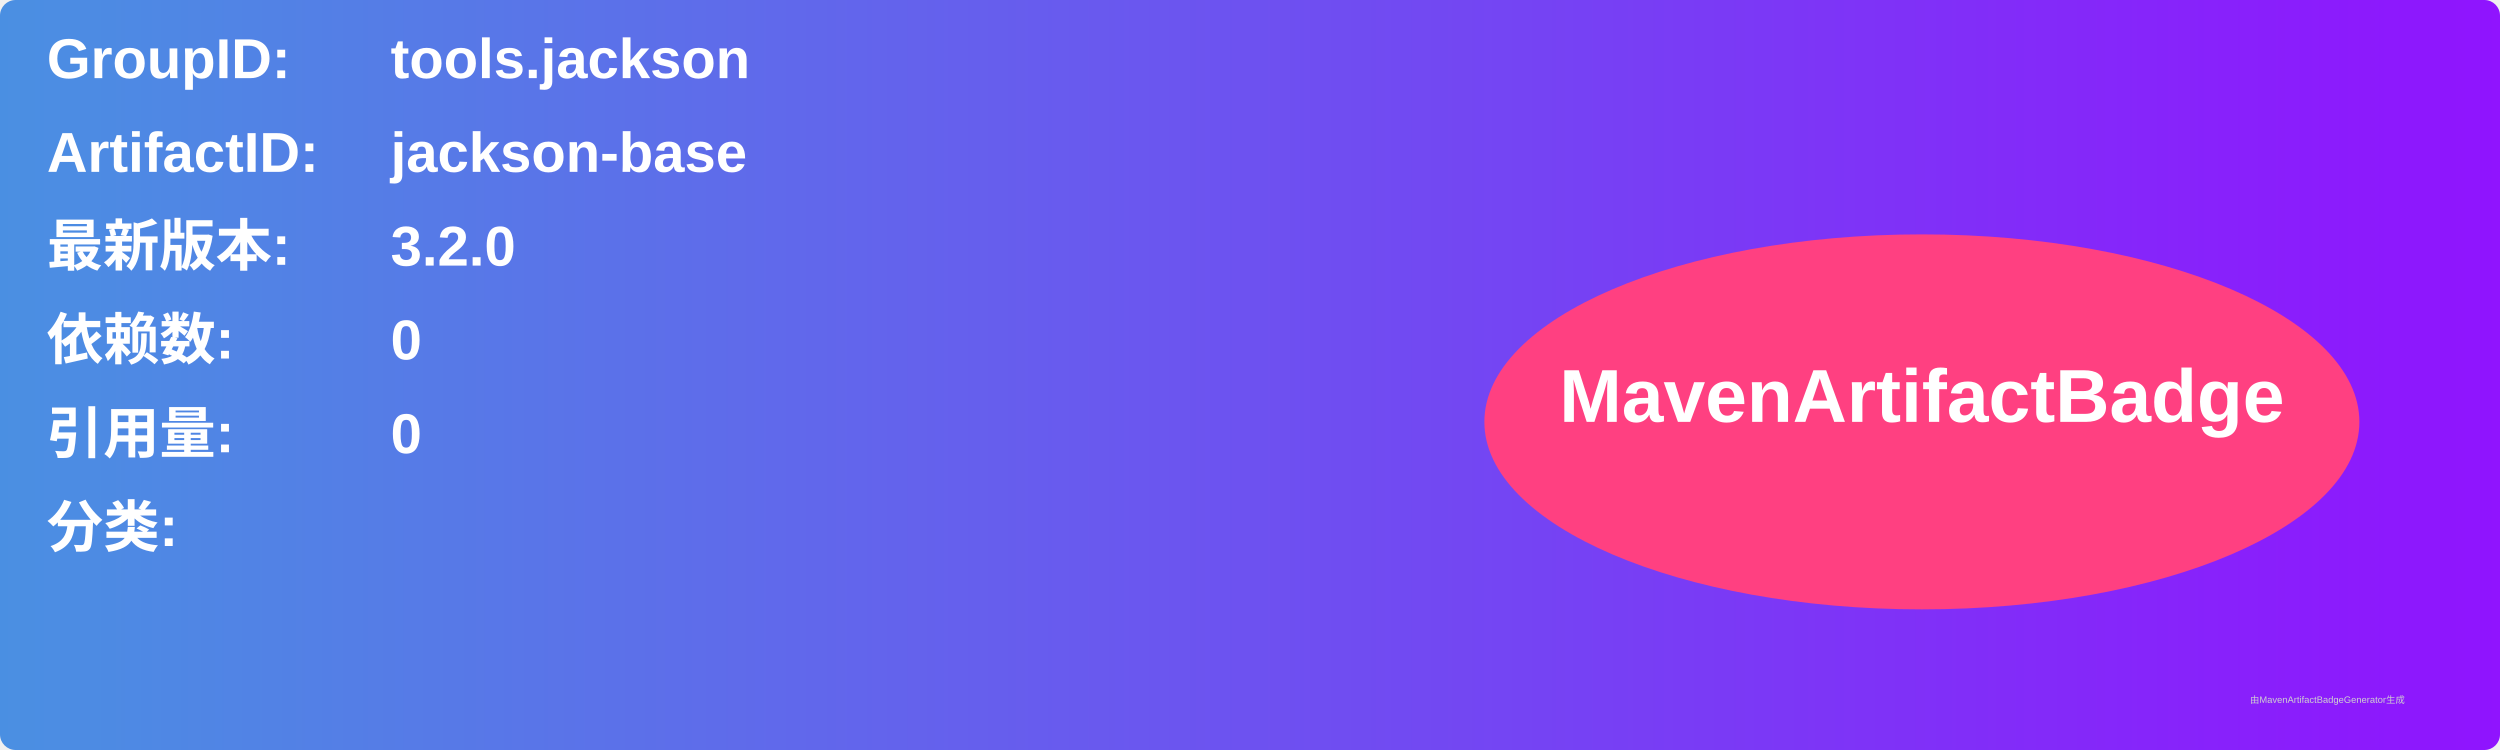
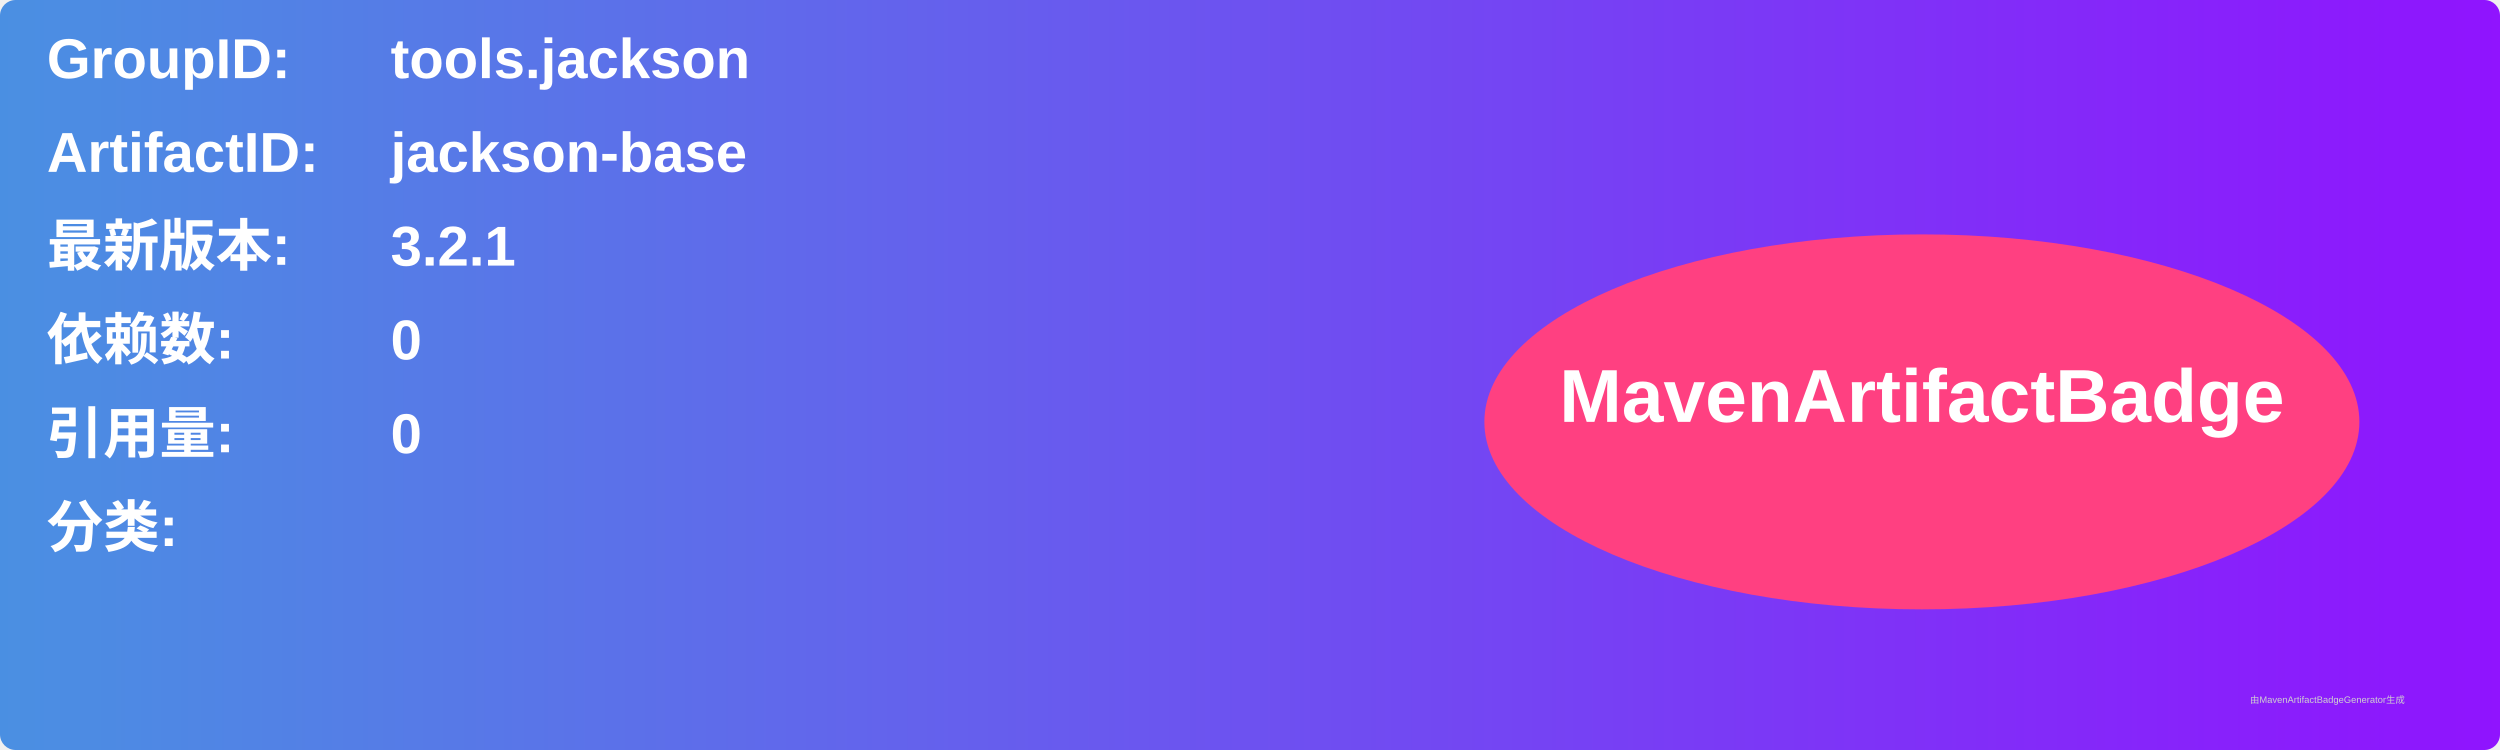
<svg xmlns="http://www.w3.org/2000/svg" width="800" height="240" viewBox="0 0 800 240">
  <linearGradient id="grad" x1="0%" y1="0%" x2="100%" y2="0%">
    <stop offset="0%" stop-color="#4a90e2" />
    <stop offset="100%" stop-color="#9013fe" />
  </linearGradient>
  <rect width="100%" height="100%" rx="5" ry="5" fill="url(#grad)" />
  <g transform="translate(15, 15)">
    <text x="0" y="10" font-family="Arial" font-size="18" fill="white" font-weight="bold" width="260">GroupID:</text>
    <text x="110" y="10" font-family="Arial" font-size="18" fill="white" font-weight="bold" width="460">tools.jackson</text>
    <text x="0" y="40" font-family="Arial" font-size="18" fill="white" font-weight="bold" width="260">ArtifactID:</text>
    <text x="110" y="40" font-family="Arial" font-size="18" fill="white" font-weight="bold" width="460">jackson-base</text>
    <text x="0" y="70" font-family="Arial" font-size="18" fill="white" font-weight="bold">最新版本:</text>
    <text x="110" y="70" font-family="Arial" font-size="18" fill="white" font-weight="bold">
-       <tspan font-weight="bold">3.2.0</tspan>
+       <tspan font-weight="bold">3.2.1</tspan>
    </text>
    <text x="0" y="100" font-family="Arial" font-size="18" fill="white" font-weight="bold">依赖数: </text>
    <text x="110" y="100" font-family="Arial" font-size="18" fill="white">
      <tspan font-weight="bold">0</tspan>
    </text>
    <text x="0" y="130" font-family="Arial" font-size="18" fill="white" font-weight="bold">引用量: </text>
    <text x="110" y="130" font-family="Arial" font-size="18" fill="white">
      <tspan font-weight="bold">0</tspan>
    </text>
    <text x="0" y="160" font-family="Arial" font-size="18" fill="white" font-weight="bold">分类:</text>
    <text x="10" y="190" font-family="Arial" font-size="10" fill="white">
      <tspan font-weight="bold" />
    </text>
    <ellipse cx="600" cy="120" rx="140" ry="60" fill="#ff4081" />
    <text x="600" y="120" text-anchor="middle" font-family="Arial" font-size="24" fill="white" font-weight="bold">MavenArtifactBadge</text>
  </g>
  <text x="720" y="225" font-family="Arial" font-size="3" fill="#d0d0d0">由MavenArtifactBadgeGenerator生成</text>
</svg>
